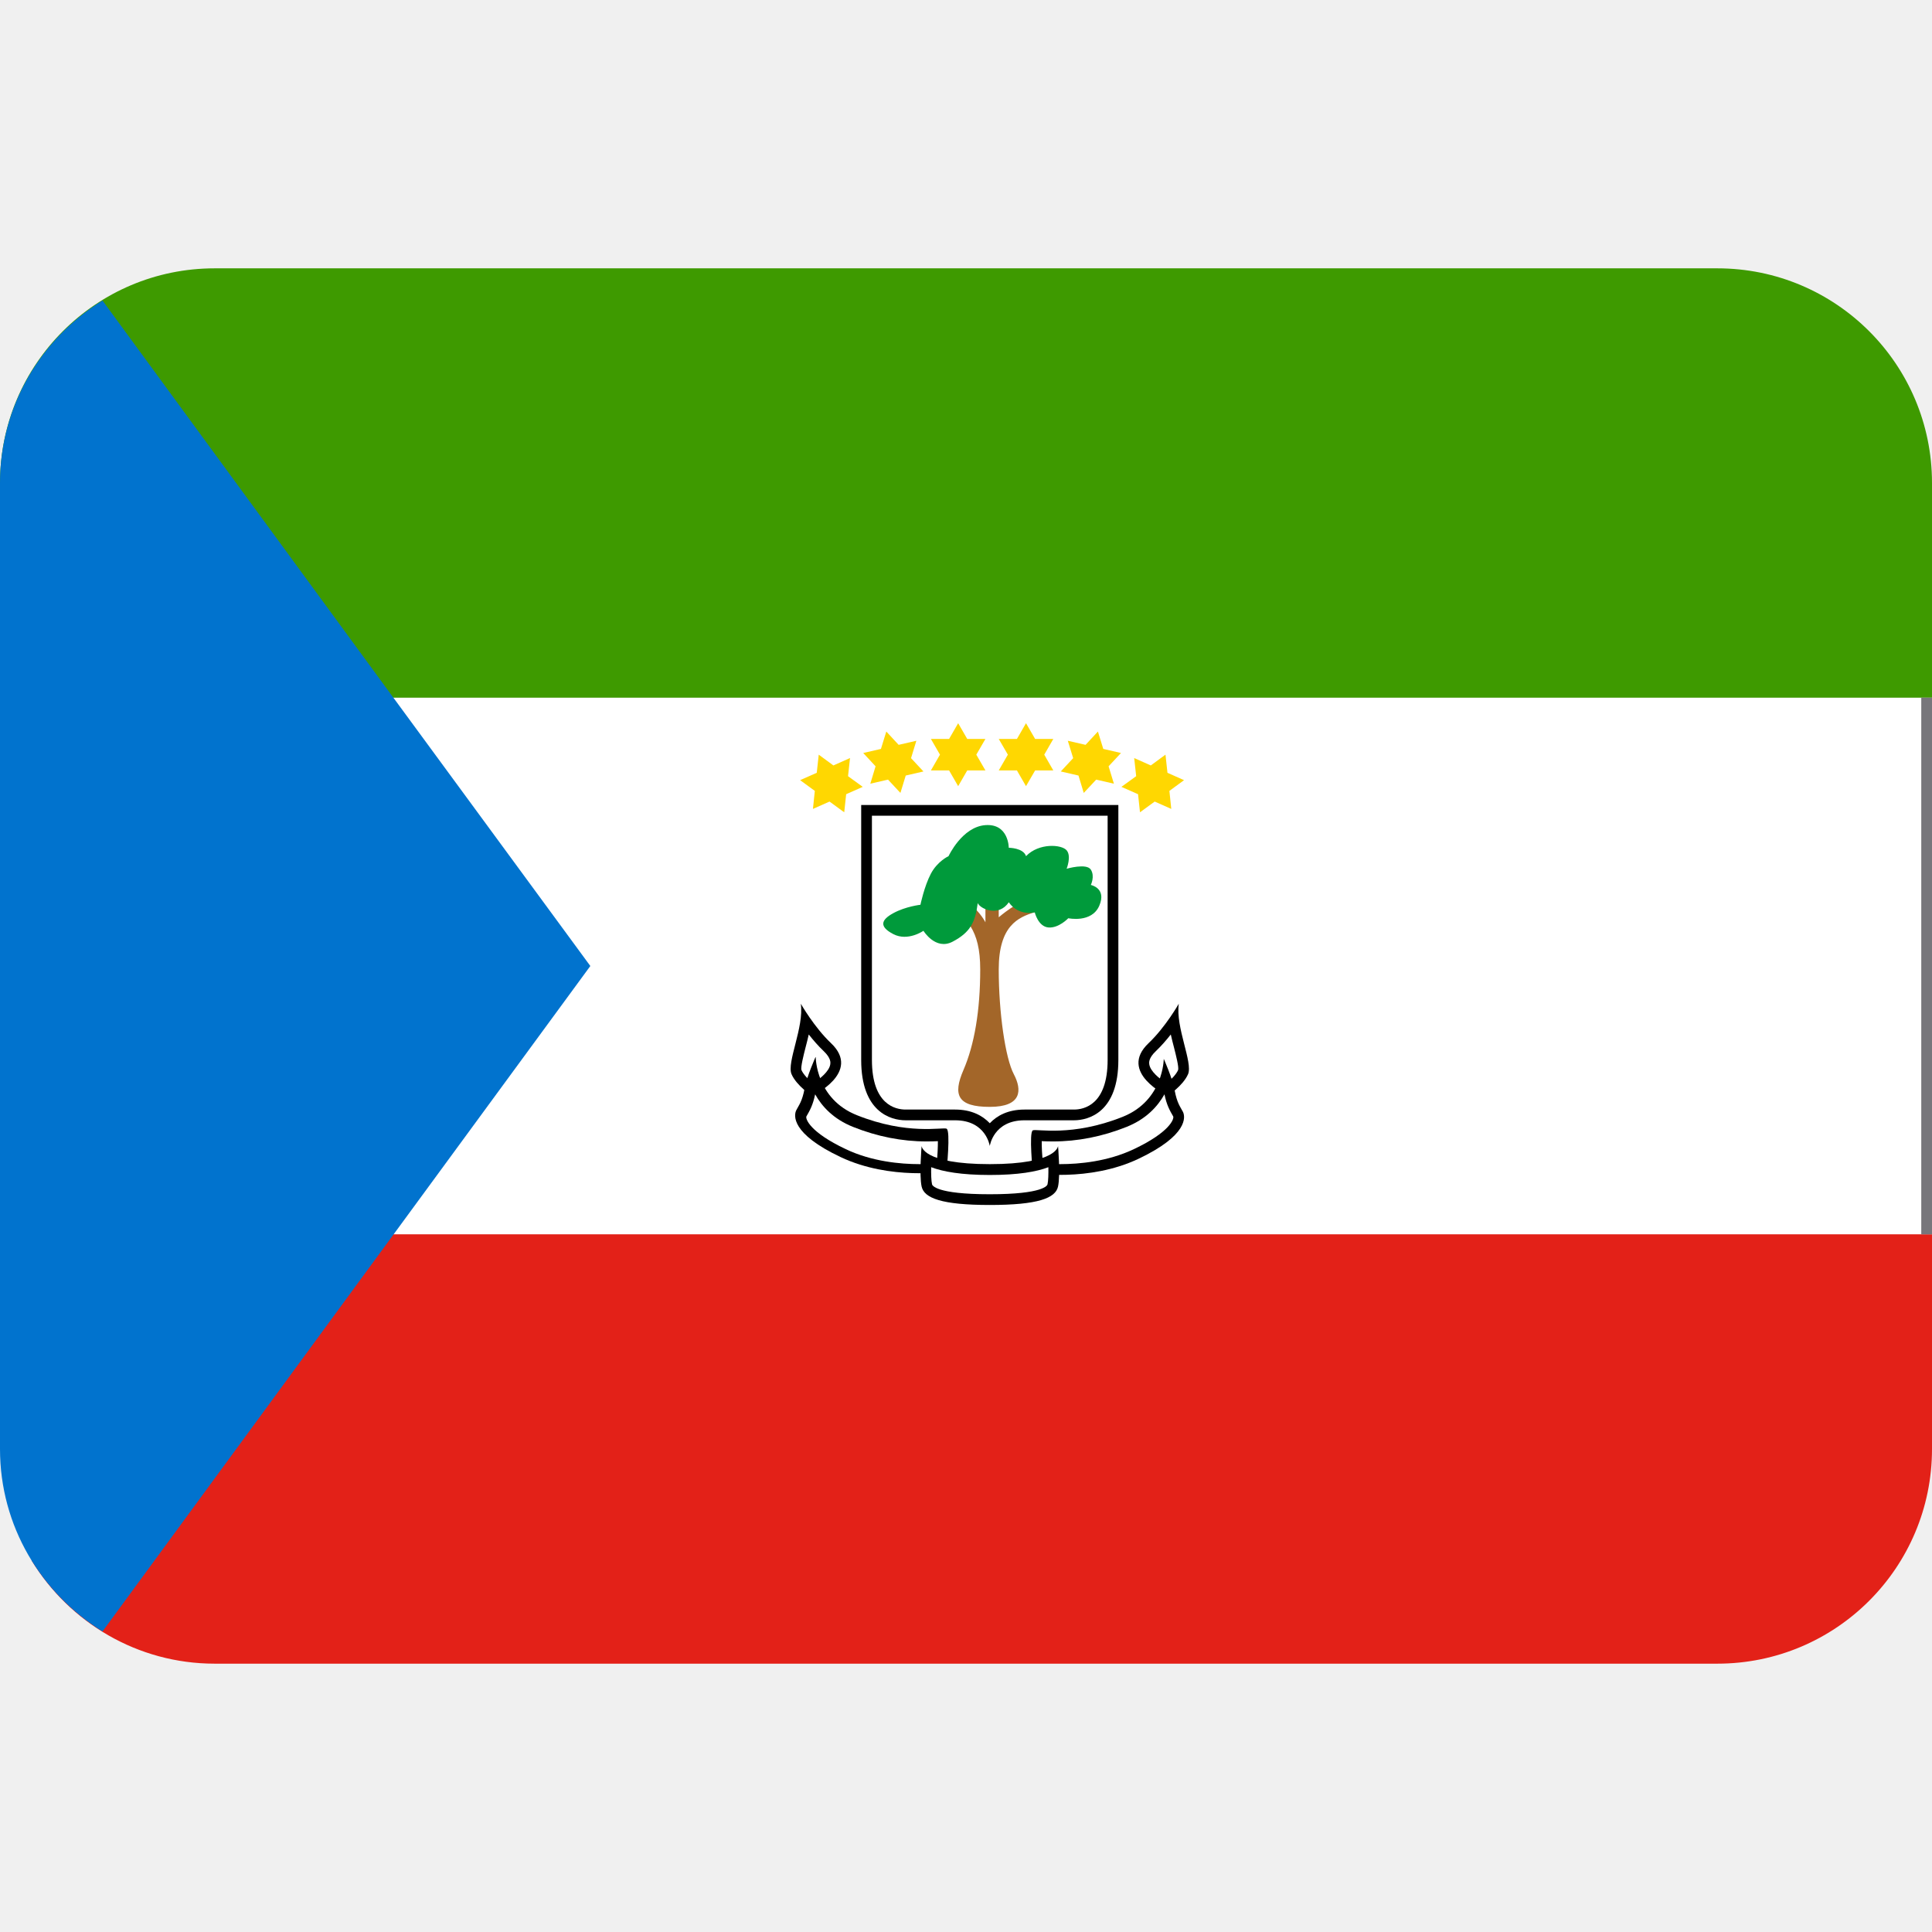
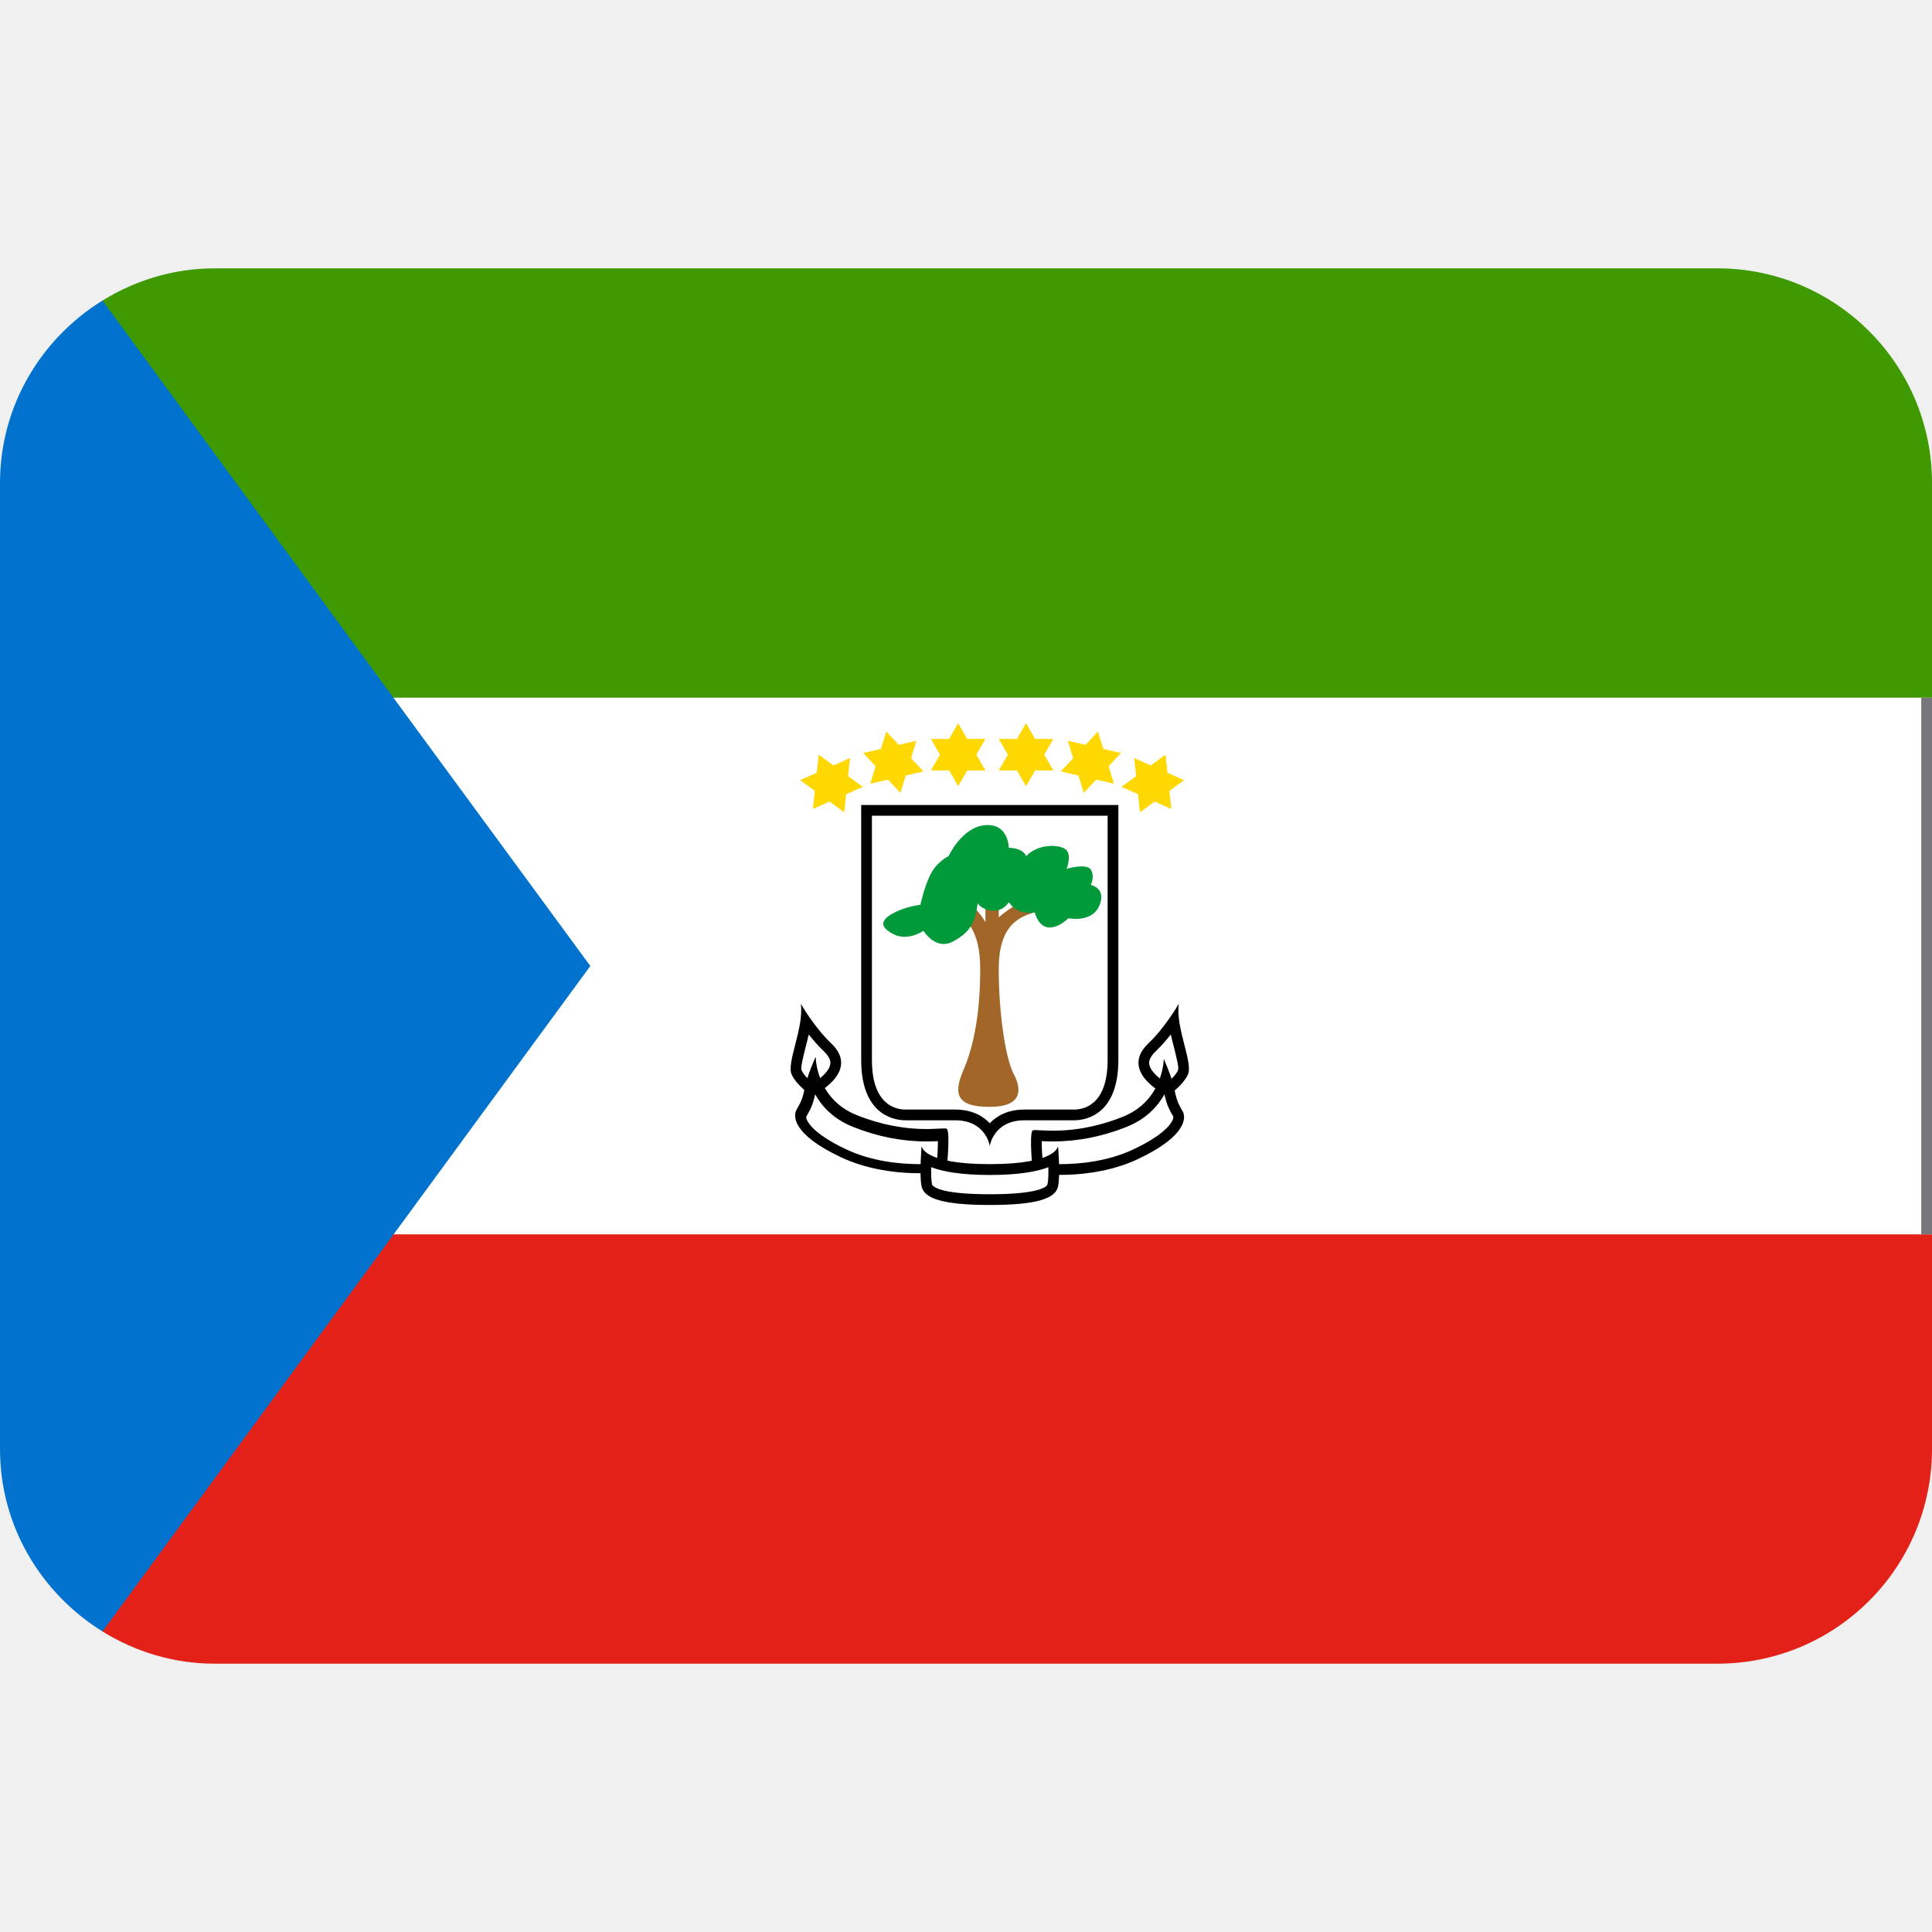
<svg xmlns="http://www.w3.org/2000/svg" version="1.1" viewBox="0 0 36 36" id="svg18">
  <defs id="defs18" />
+   <path d="M 32,5 H 4 C 3.232,5 2.519,5.225 1.91,5.6 L 4,16 h 29 l 3,-3 V 9 C 36,6.79 34.21,5 32,5 Z" fill="#3e9a00" id="path2" />
+   <path d="M 4,20 1.91,30.4 C 2.519,30.777 3.234,31 4,31 h 28 c 2.21,0 4,-1.79 4,-4 v -4 l -3,-3 z" fill="#e32118" id="path1" />
  <rect x="6" y="13" width="30" height="10" fill="#fff" id="rect1" />
-   <path d="m7.33 23-6.74 6.08c0.702 1.15 1.97 1.92 3.41 1.92h28c2.21 0 4-1.79 4-4v-4z" fill="#e32118" id="path1" />
-   <path d="m32 5h-28c-2.21 0-4 1.79-4 4v4h36v-4c0-2.21-1.79-4-4-4z" fill="#3E9A00" id="path2" />
  <path d="m7.33 13-5.42-7.4c-1.14 0.704-1.91 1.96-1.91 3.4v18c0 1.44 0.768 2.69 1.91 3.4l9.09-12.4-3.67-5z" fill="#0173CE" id="path3" />
  <path d="M18.443 15h-2.396v4.75c0 .969.547 1.125.828 1.125h.922c.578 0 .646.479.646.479s.068-.479.646-.479h.922c.281 0 .828-.156.828-1.125V15h-2.396z" id="path4" />
  <path d="M18.443 20.93c-.133-.141-.339-.255-.646-.255h-.922c-.188 0-.628-.09-.628-.925V15.2h4.392v4.55c0 .835-.439.925-.628.925h-.921c-.308 0-.514.114-.647.255z" fill="#FFF" id="path5" />
  <path d="M14.922 18.703s.249.438.562.734c.578.547-.352.984-.352.984s-.289-.188-.383-.406c-.093-.218.235-.874.173-1.312z" id="path6" />
  <path d="M15.148 20.185c-.085-.069-.179-.164-.215-.248-.015-.056.04-.273.077-.418.021-.078.041-.16.06-.243.082.104.176.213.276.308.143.135.129.22.125.248-.02.131-.189.27-.323.353z" fill="#FFF" id="path7" />
  <path d="m15.2 19.7s1e-3 0.776 0.767 1.08c0.943 0.376 1.59 0.22 1.67 0.251s0 0.797 0 0.797-1.04 0.172-1.97-0.266-0.877-0.782-0.829-0.876 0.11-0.161 0.155-0.405c0.042-0.227 0.202-0.582 0.202-0.582z" id="path8" />
  <path d="M17.134 21.692c-.357 0-.887-.048-1.374-.279-.668-.316-.75-.56-.735-.608.066-.115.122-.212.164-.414.128.229.343.462.706.607.452.181.913.271 1.37.271.082 0 .153-.002.211-.005.001.105-.007.262-.019.416-.082.007-.192.012-.323.012z" fill="#FFF" id="path9" />
  <path d="M21.965 18.703s-.249.438-.562.734c-.578.547.352.984.352.984s.289-.188.383-.406c.092-.218-.236-.874-.173-1.312z" id="path10" />
  <path d="M21.738 20.185c.085-.069.179-.164.215-.248.015-.056-.04-.273-.077-.418-.021-.078-.041-.16-.06-.243-.082.104-.176.213-.276.308-.143.135-.129.22-.125.248.02.131.189.27.323.353z" fill="#FFF" id="path11" />
  <path d="M21.685 19.73s-.001.776-.767 1.081c-.943.376-1.594.22-1.672.251-.078.031 0 .797 0 .797s1.043.172 1.967-.266.877-.782.829-.876c-.049-.094-.11-.161-.155-.405-.042-.227-.202-.582-.202-.582z" id="path12" />
  <path d="M19.753 21.692c.358 0 .887-.048 1.374-.279.668-.316.75-.56.735-.608-.066-.115-.122-.212-.164-.414-.128.229-.343.462-.706.607-.452.181-.913.271-1.37.271-.082 0-.153-.002-.211-.005-.001.105.007.262.02.416.081.007.191.012.322.012z" fill="#FFF" id="path13" />
  <path d="M19.715 21.354s-.012.338-1.271.338c-1.26 0-1.271-.338-1.271-.338s-.047.538 0 .755.375.344 1.271.344c.896 0 1.225-.127 1.271-.344.047-.216 0-.755 0-.755z" id="path14" />
  <path d="M18.443 22.253c-1.007 0-1.072-.167-1.076-.185-.015-.067-.018-.19-.016-.319.219.083.56.145 1.092.145.531 0 .873-.061 1.092-.145.002.13-.001.252-.016.319-.003.018-.069.185-1.076.185z" fill="#FFF" id="path15" />
  <path d="M17.854 13.476l.169.293h.339l-.17.293.17.294h-.339l-.169.293-.169-.293h-.339l.169-.294-.169-.293h.339zm-1.339.155l.23.248.33-.076-.099.324.231.248-.33.076-.099.324-.231-.248-.33.076.098-.324-.23-.248.33-.076zm-1.259.431l.273.201.31-.138-.037.338.274.199-.309.137-.036.337-.274-.2-.309.137.035-.336-.274-.2.31-.137zm3.862-.586l-.169.293h-.339l.17.293-.17.294h.339l.169.293.17-.293h.339l-.169-.294.169-.293h-.339zm1.34.155l-.23.248-.331-.076.1.324-.231.248.33.076.098.324.232-.248.33.076-.099-.324.231-.248-.33-.076zm1.259.431l-.274.201-.309-.138.037.338-.275.199.31.137.036.337.274-.2.309.137-.035-.336.273-.2-.309-.137z" fill="#FFD701" id="path16" />
  <path d="M18.443 20.625c-.6 0-.693-.219-.49-.688.203-.469.312-1.104.312-1.873 0-.768-.273-.94-.59-1.237-.316-.297.162-.188.384 0s.303.359.303.359v-.719l.248.078v.547s.36-.312.602-.344c.241-.031.382.156.069.25-.312.094-.671.255-.671 1.065 0 .81.124 1.654.28 1.951.157.298.153.611-.447.611z" fill="#A36629" id="path17" />
  <path d="M17.75 17.547c-.318.167-.543-.203-.543-.203s-.289.203-.561.062c-.271-.141-.229-.266 0-.391s.505-.156.505-.156.071-.344.194-.578c.123-.234.33-.328.33-.328s.252-.547.687-.578c.435-.031.435.422.435.422s.27 0 .322.156c.24-.25.662-.219.756-.109.094.109 0 .344 0 .344s.371-.109.451.016c.08.125 0 .286 0 .286s.299.058.158.386-.578.234-.578.234-.178.188-.37.172c-.192-.016-.255-.282-.255-.282s-.298.078-.484-.188c-.187.281-.531.125-.578.016-.047.36-.141.547-.469.719z" fill="#009A3B" id="path18" />
  <rect x="35.8" y="13" width=".2" height="10" style="fill:#77767b" id="rect2" />
</svg>
